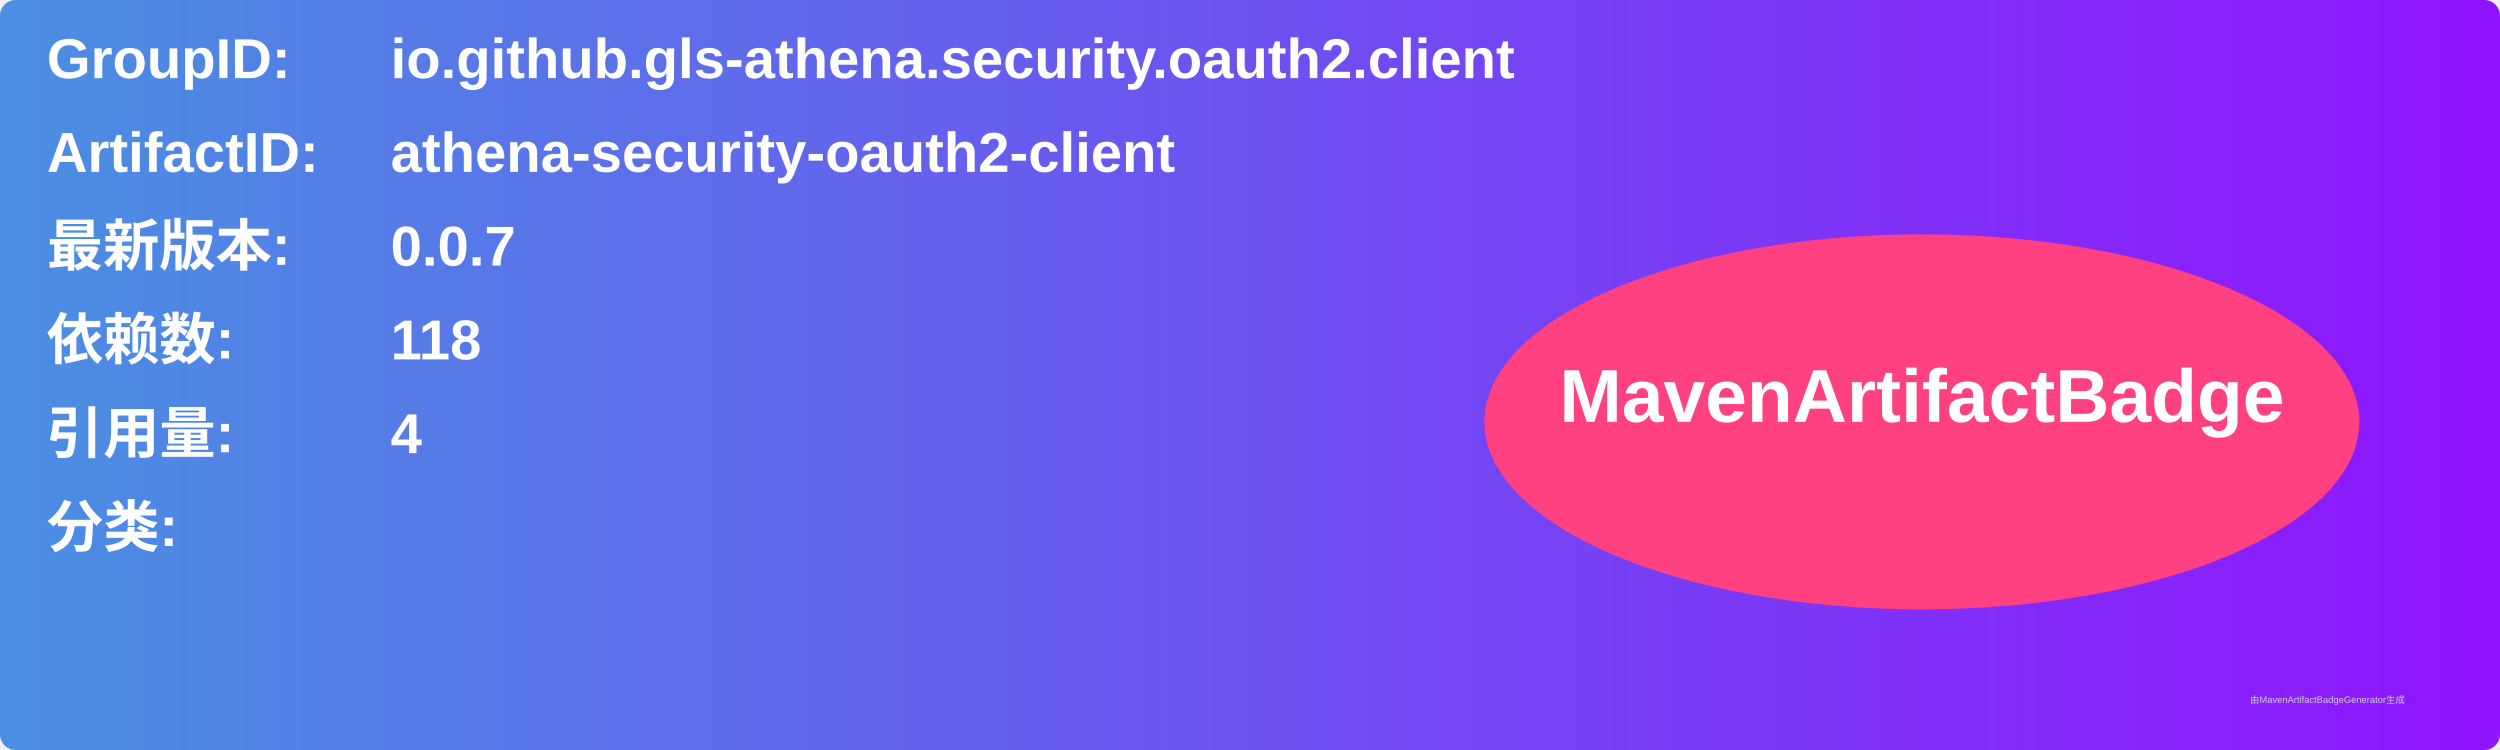
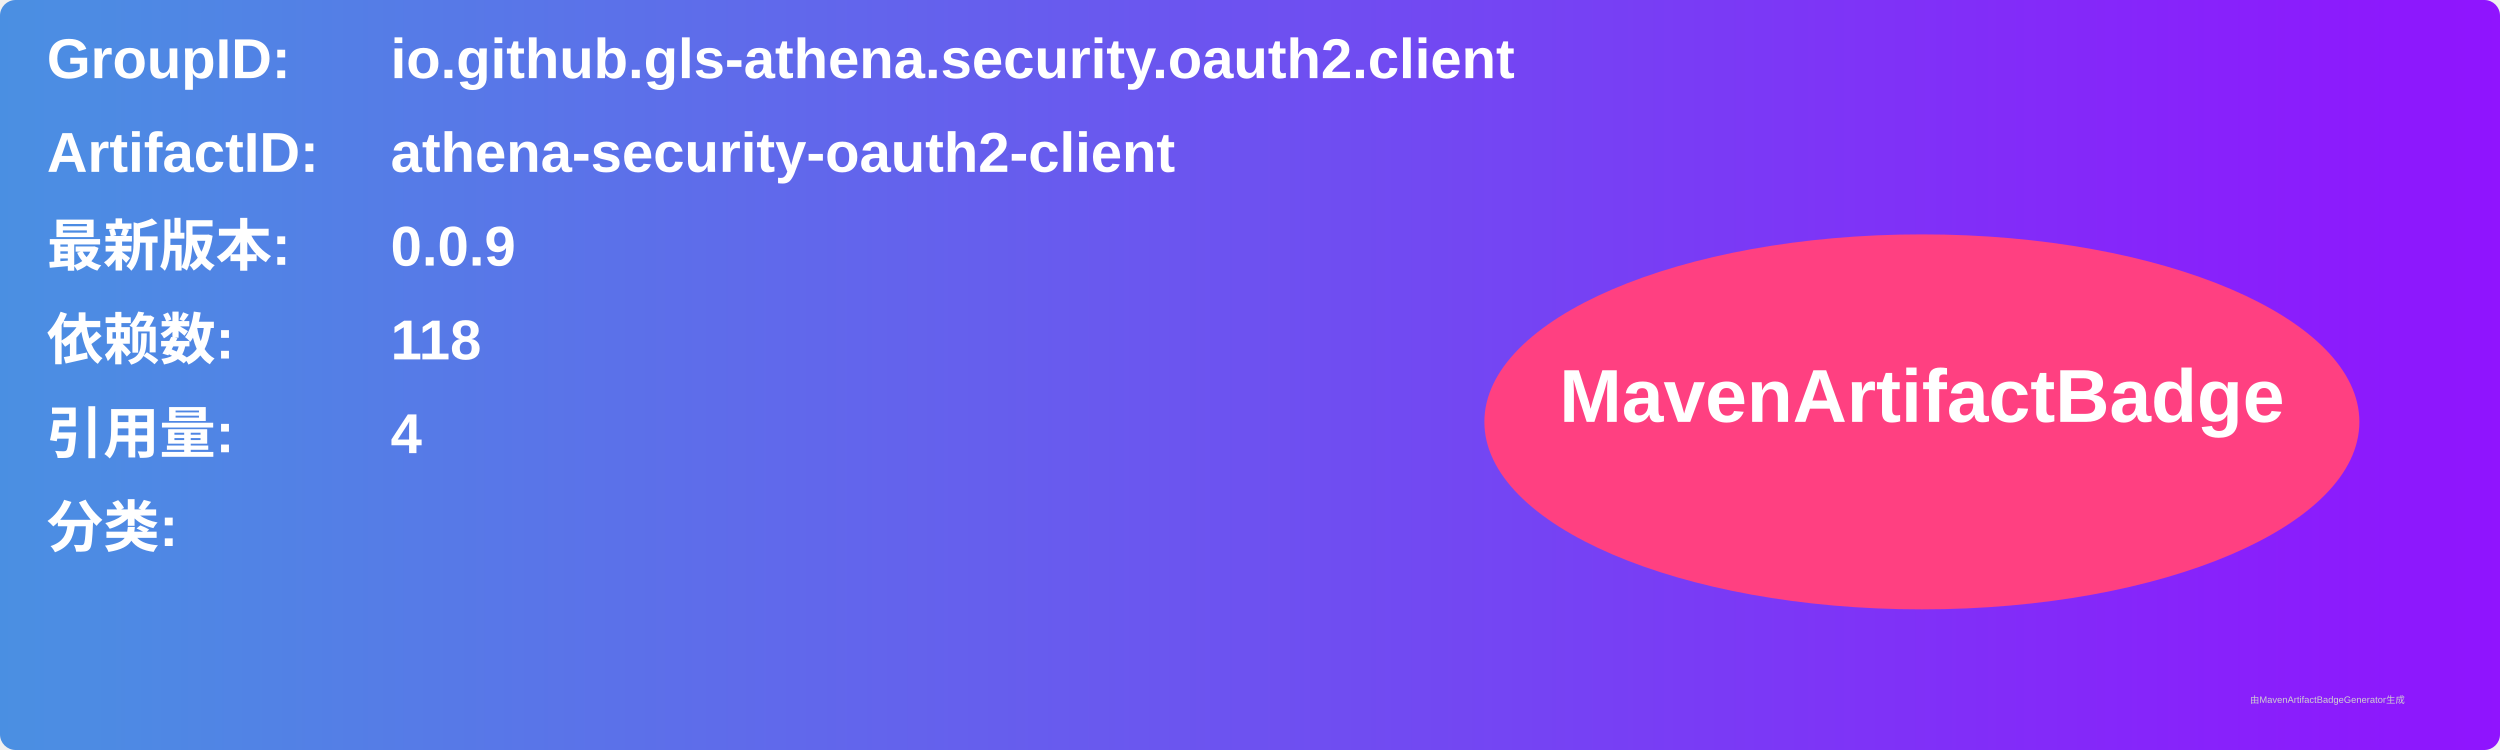
<svg xmlns="http://www.w3.org/2000/svg" width="800" height="240" viewBox="0 0 800 240">
  <linearGradient id="grad" x1="0%" y1="0%" x2="100%" y2="0%">
    <stop offset="0%" stop-color="#4a90e2" />
    <stop offset="100%" stop-color="#9013fe" />
  </linearGradient>
  <rect width="100%" height="100%" rx="5" ry="5" fill="url(#grad)" />
  <g transform="translate(15, 15)">
    <text x="0" y="10" font-family="Arial" font-size="18" fill="white" font-weight="bold" width="260">GroupID:</text>
    <text x="110" y="10" font-family="Arial" font-size="18" fill="white" font-weight="bold" width="460">io.github.gls-athena.security.oauth2.client</text>
    <text x="0" y="40" font-family="Arial" font-size="18" fill="white" font-weight="bold" width="260">ArtifactID:</text>
    <text x="110" y="40" font-family="Arial" font-size="18" fill="white" font-weight="bold" width="460">athena-security-oauth2-client</text>
    <text x="0" y="70" font-family="Arial" font-size="18" fill="white" font-weight="bold">最新版本:</text>
    <text x="110" y="70" font-family="Arial" font-size="18" fill="white" font-weight="bold">
-       <tspan font-weight="bold">0.0.7</tspan>
+       <tspan font-weight="bold">0.0.9</tspan>
    </text>
    <text x="0" y="100" font-family="Arial" font-size="18" fill="white" font-weight="bold">依赖数: </text>
    <text x="110" y="100" font-family="Arial" font-size="18" fill="white">
      <tspan font-weight="bold">118</tspan>
    </text>
    <text x="0" y="130" font-family="Arial" font-size="18" fill="white" font-weight="bold">引用量: </text>
    <text x="110" y="130" font-family="Arial" font-size="18" fill="white">
      <tspan font-weight="bold">4</tspan>
    </text>
    <text x="0" y="160" font-family="Arial" font-size="18" fill="white" font-weight="bold">分类:</text>
    <text x="10" y="190" font-family="Arial" font-size="10" fill="white">
      <tspan font-weight="bold" />
    </text>
    <ellipse cx="600" cy="120" rx="140" ry="60" fill="#ff4081" />
    <text x="600" y="120" text-anchor="middle" font-family="Arial" font-size="24" fill="white" font-weight="bold">MavenArtifactBadge</text>
  </g>
  <text x="720" y="225" font-family="Arial" font-size="3" fill="#d0d0d0">由MavenArtifactBadgeGenerator生成</text>
</svg>
